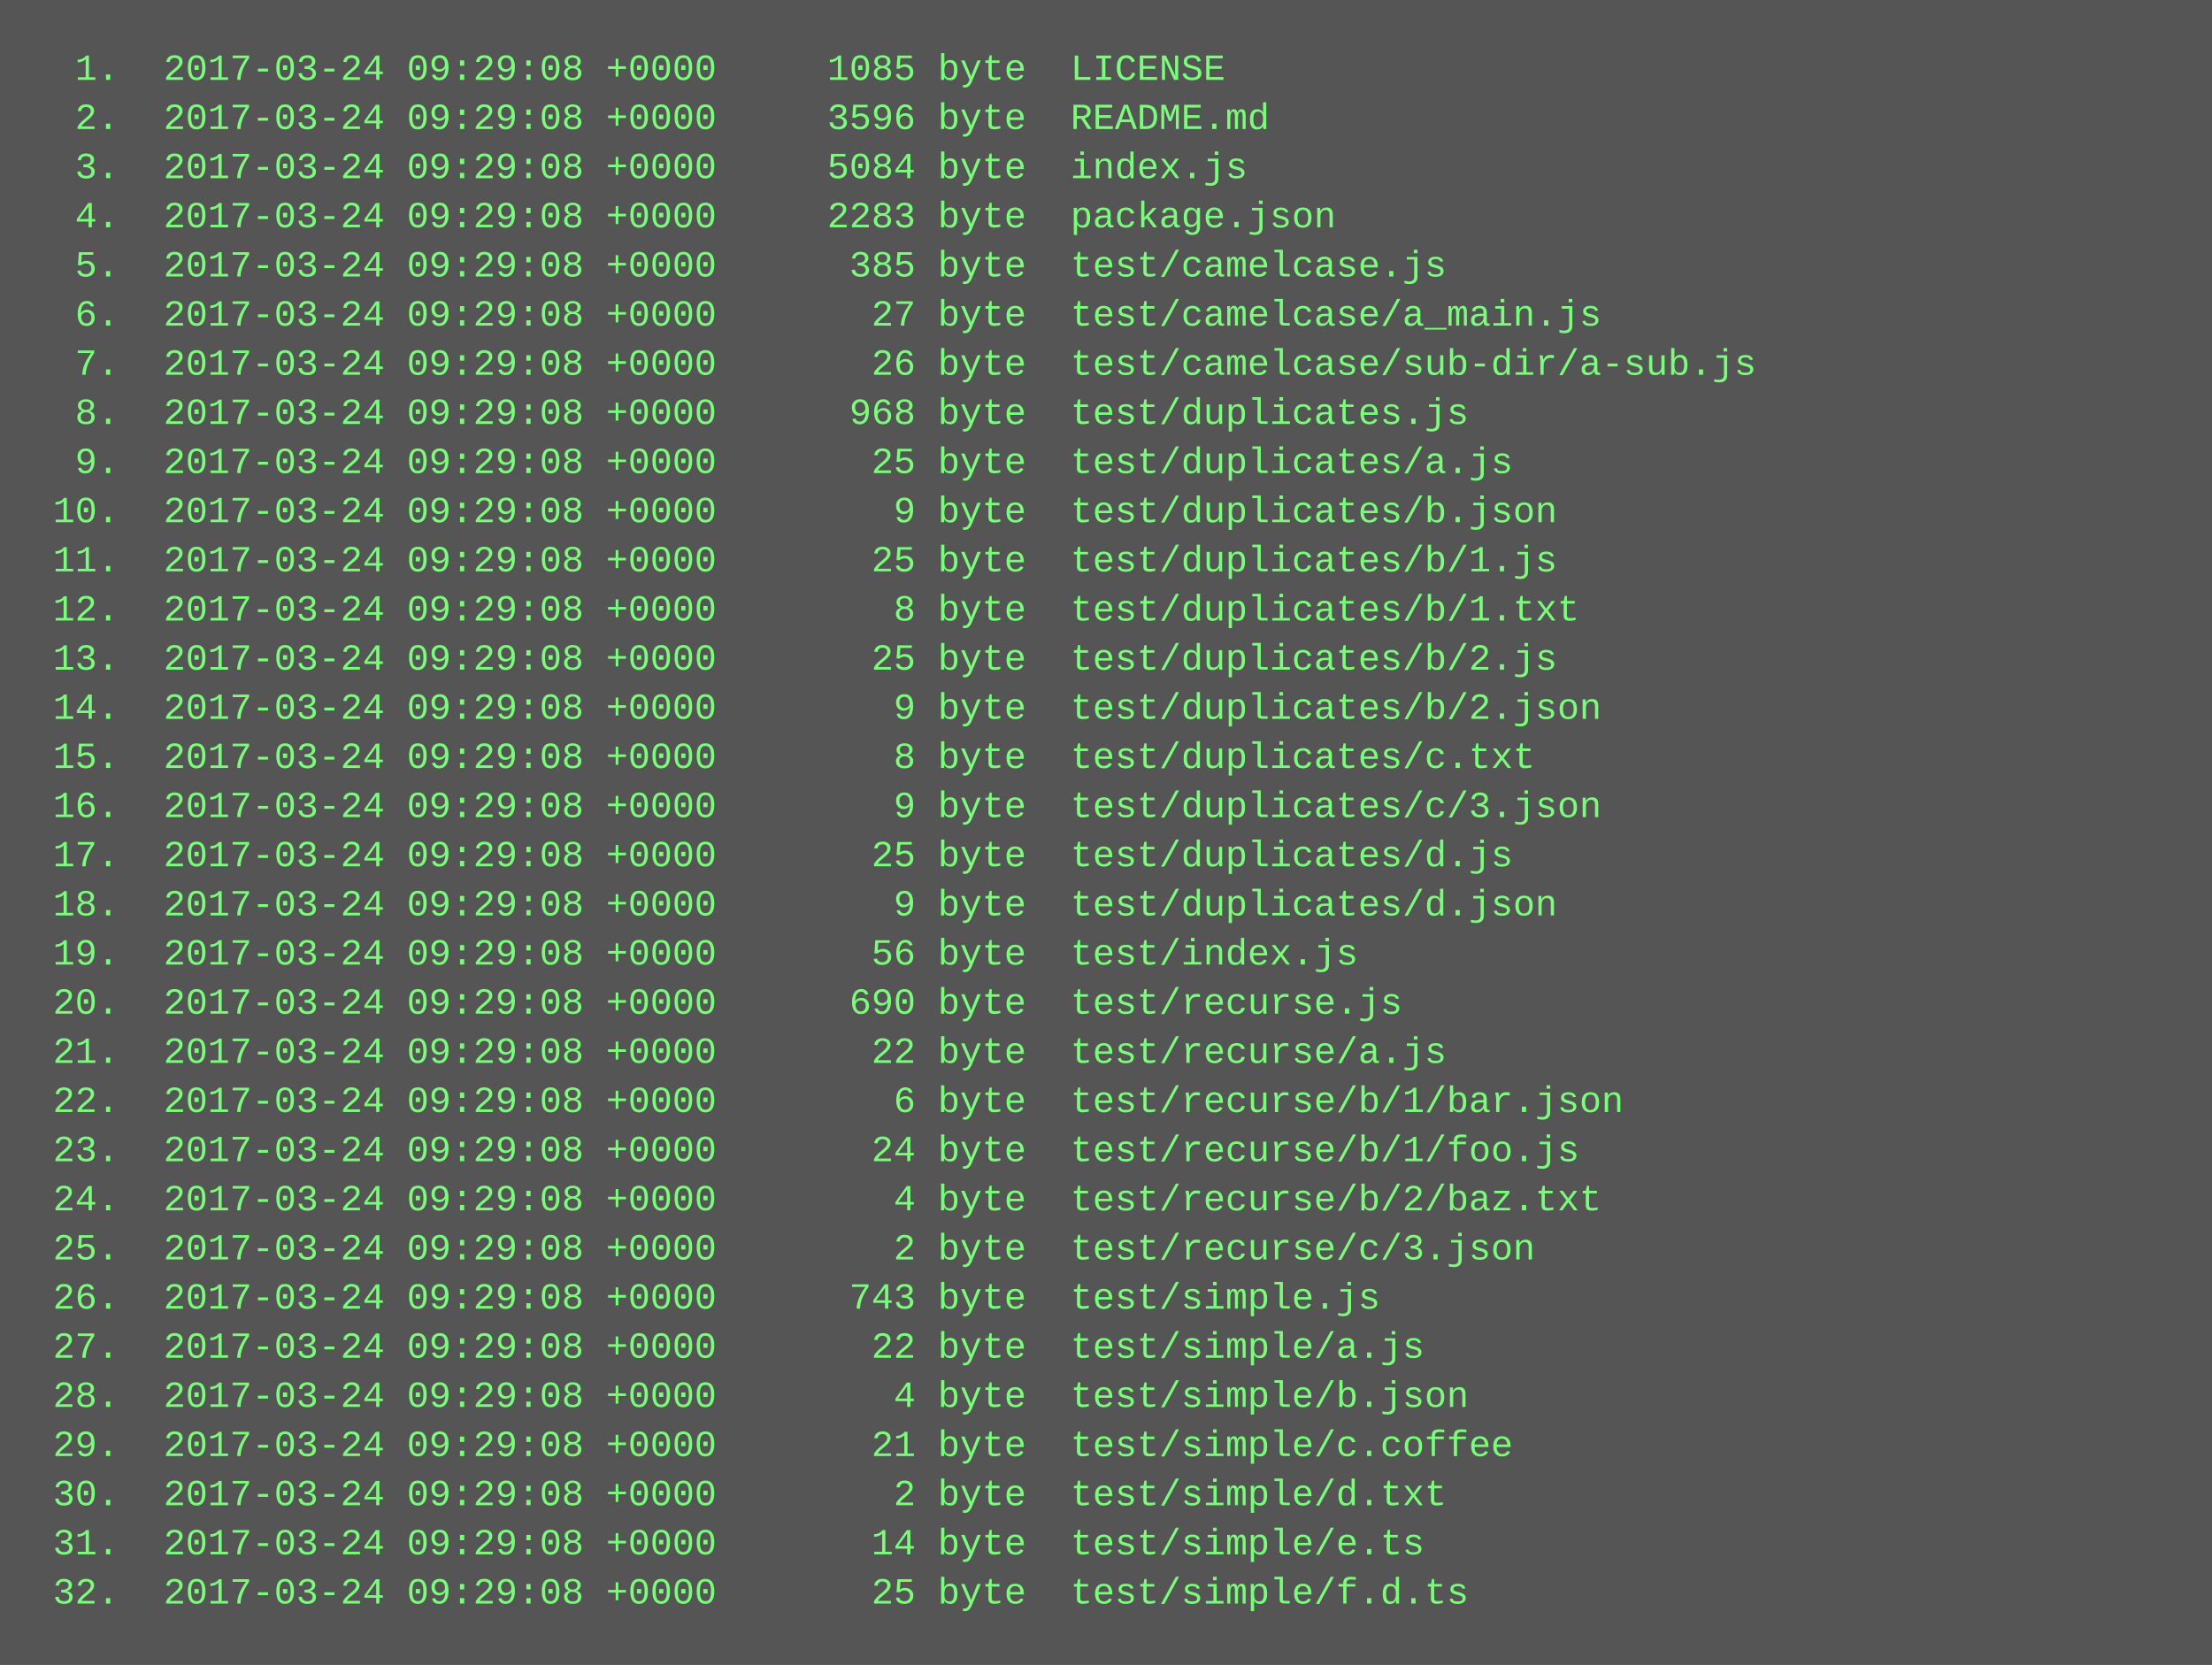
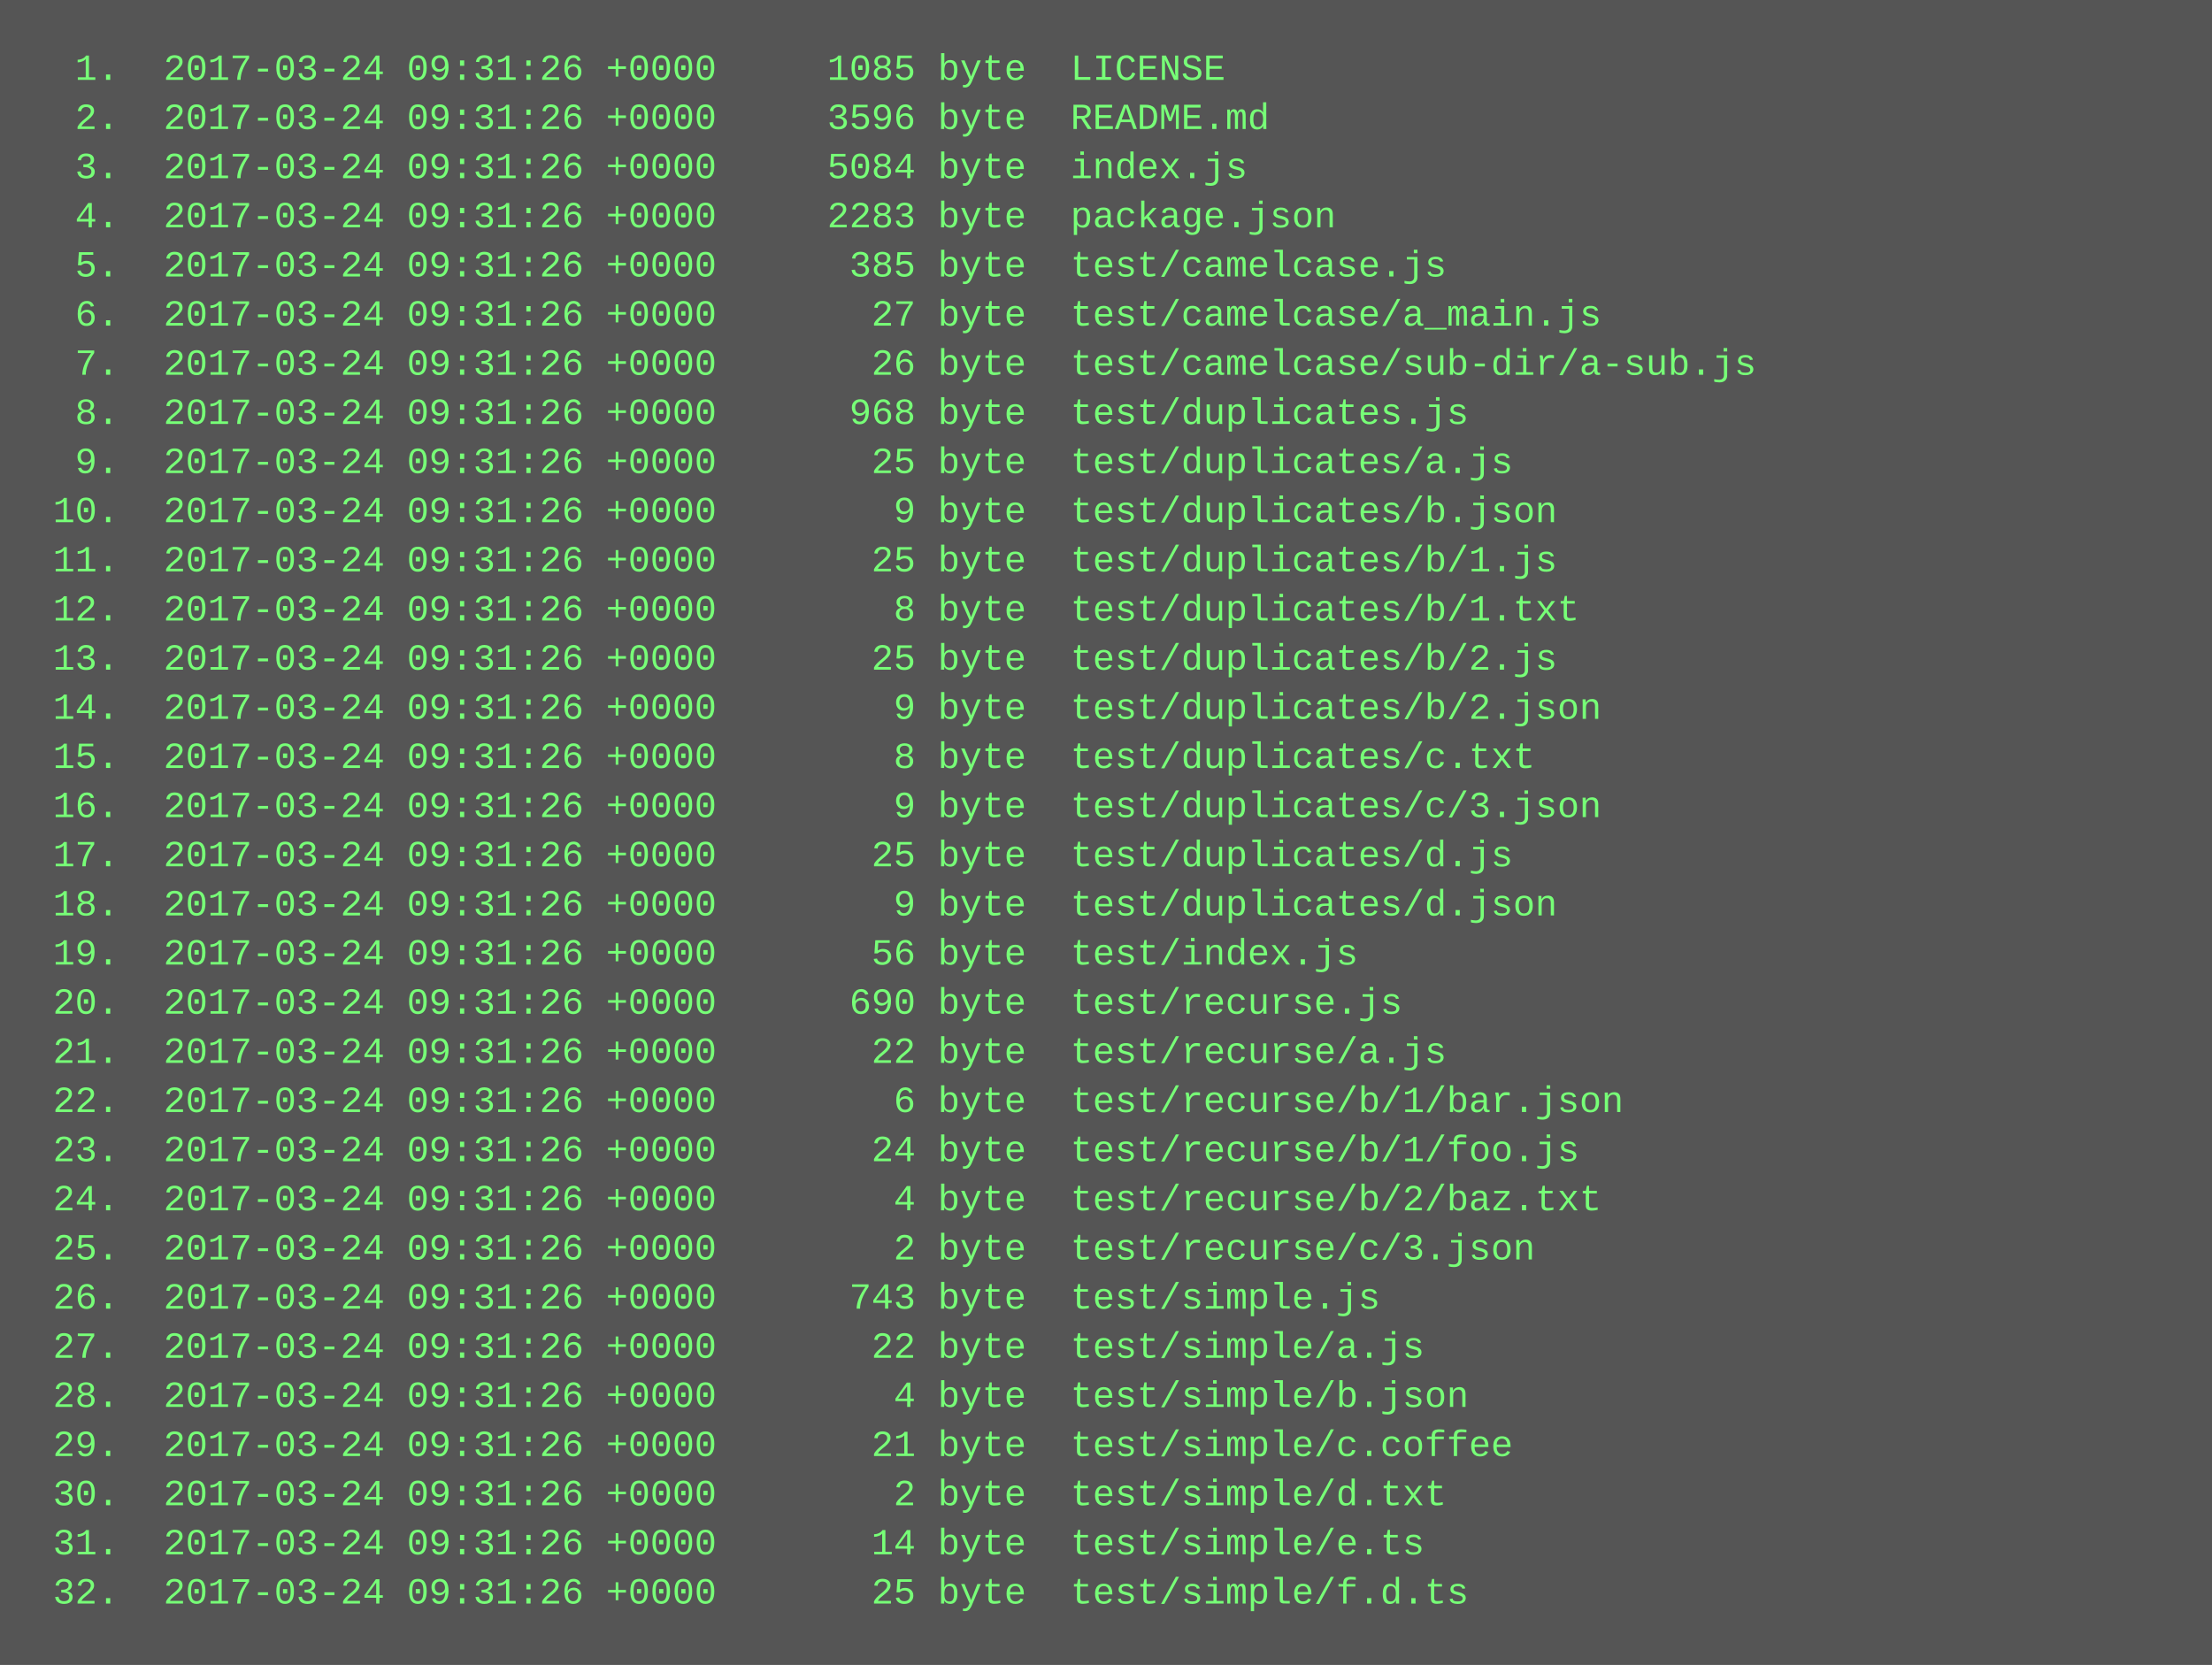
<svg xmlns="http://www.w3.org/2000/svg" height="542" width="720">
  <rect height="542" fill="#555" width="720" />
  <text fill="#7f7" font-family="Courier New" font-size="12" xml:space="preserve">
-     <tspan x="10" y="26">  1.  2017-03-24 09:29:08 +0000     1085 byte  LICENSE</tspan>
-     <tspan x="10" y="42">  2.  2017-03-24 09:29:08 +0000     3596 byte  README.md</tspan>
-     <tspan x="10" y="58">  3.  2017-03-24 09:29:08 +0000     5084 byte  index.js</tspan>
-     <tspan x="10" y="74">  4.  2017-03-24 09:29:08 +0000     2283 byte  package.json</tspan>
-     <tspan x="10" y="90">  5.  2017-03-24 09:29:08 +0000      385 byte  test/camelcase.js</tspan>
-     <tspan x="10" y="106">  6.  2017-03-24 09:29:08 +0000       27 byte  test/camelcase/a_main.js</tspan>
-     <tspan x="10" y="122">  7.  2017-03-24 09:29:08 +0000       26 byte  test/camelcase/sub-dir/a-sub.js</tspan>
-     <tspan x="10" y="138">  8.  2017-03-24 09:29:08 +0000      968 byte  test/duplicates.js</tspan>
-     <tspan x="10" y="154">  9.  2017-03-24 09:29:08 +0000       25 byte  test/duplicates/a.js</tspan>
-     <tspan x="10" y="170"> 10.  2017-03-24 09:29:08 +0000        9 byte  test/duplicates/b.json</tspan>
-     <tspan x="10" y="186"> 11.  2017-03-24 09:29:08 +0000       25 byte  test/duplicates/b/1.js</tspan>
-     <tspan x="10" y="202"> 12.  2017-03-24 09:29:08 +0000        8 byte  test/duplicates/b/1.txt</tspan>
-     <tspan x="10" y="218"> 13.  2017-03-24 09:29:08 +0000       25 byte  test/duplicates/b/2.js</tspan>
-     <tspan x="10" y="234"> 14.  2017-03-24 09:29:08 +0000        9 byte  test/duplicates/b/2.json</tspan>
-     <tspan x="10" y="250"> 15.  2017-03-24 09:29:08 +0000        8 byte  test/duplicates/c.txt</tspan>
-     <tspan x="10" y="266"> 16.  2017-03-24 09:29:08 +0000        9 byte  test/duplicates/c/3.json</tspan>
-     <tspan x="10" y="282"> 17.  2017-03-24 09:29:08 +0000       25 byte  test/duplicates/d.js</tspan>
-     <tspan x="10" y="298"> 18.  2017-03-24 09:29:08 +0000        9 byte  test/duplicates/d.json</tspan>
-     <tspan x="10" y="314"> 19.  2017-03-24 09:29:08 +0000       56 byte  test/index.js</tspan>
-     <tspan x="10" y="330"> 20.  2017-03-24 09:29:08 +0000      690 byte  test/recurse.js</tspan>
-     <tspan x="10" y="346"> 21.  2017-03-24 09:29:08 +0000       22 byte  test/recurse/a.js</tspan>
-     <tspan x="10" y="362"> 22.  2017-03-24 09:29:08 +0000        6 byte  test/recurse/b/1/bar.json</tspan>
-     <tspan x="10" y="378"> 23.  2017-03-24 09:29:08 +0000       24 byte  test/recurse/b/1/foo.js</tspan>
-     <tspan x="10" y="394"> 24.  2017-03-24 09:29:08 +0000        4 byte  test/recurse/b/2/baz.txt</tspan>
-     <tspan x="10" y="410"> 25.  2017-03-24 09:29:08 +0000        2 byte  test/recurse/c/3.json</tspan>
-     <tspan x="10" y="426"> 26.  2017-03-24 09:29:08 +0000      743 byte  test/simple.js</tspan>
-     <tspan x="10" y="442"> 27.  2017-03-24 09:29:08 +0000       22 byte  test/simple/a.js</tspan>
-     <tspan x="10" y="458"> 28.  2017-03-24 09:29:08 +0000        4 byte  test/simple/b.json</tspan>
-     <tspan x="10" y="474"> 29.  2017-03-24 09:29:08 +0000       21 byte  test/simple/c.coffee</tspan>
-     <tspan x="10" y="490"> 30.  2017-03-24 09:29:08 +0000        2 byte  test/simple/d.txt</tspan>
-     <tspan x="10" y="506"> 31.  2017-03-24 09:29:08 +0000       14 byte  test/simple/e.ts</tspan>
-     <tspan x="10" y="522"> 32.  2017-03-24 09:29:08 +0000       25 byte  test/simple/f.d.ts</tspan>
+     <tspan x="10" y="26">  1.  2017-03-24 09:31:26 +0000     1085 byte  LICENSE</tspan>
+     <tspan x="10" y="42">  2.  2017-03-24 09:31:26 +0000     3596 byte  README.md</tspan>
+     <tspan x="10" y="58">  3.  2017-03-24 09:31:26 +0000     5084 byte  index.js</tspan>
+     <tspan x="10" y="74">  4.  2017-03-24 09:31:26 +0000     2283 byte  package.json</tspan>
+     <tspan x="10" y="90">  5.  2017-03-24 09:31:26 +0000      385 byte  test/camelcase.js</tspan>
+     <tspan x="10" y="106">  6.  2017-03-24 09:31:26 +0000       27 byte  test/camelcase/a_main.js</tspan>
+     <tspan x="10" y="122">  7.  2017-03-24 09:31:26 +0000       26 byte  test/camelcase/sub-dir/a-sub.js</tspan>
+     <tspan x="10" y="138">  8.  2017-03-24 09:31:26 +0000      968 byte  test/duplicates.js</tspan>
+     <tspan x="10" y="154">  9.  2017-03-24 09:31:26 +0000       25 byte  test/duplicates/a.js</tspan>
+     <tspan x="10" y="170"> 10.  2017-03-24 09:31:26 +0000        9 byte  test/duplicates/b.json</tspan>
+     <tspan x="10" y="186"> 11.  2017-03-24 09:31:26 +0000       25 byte  test/duplicates/b/1.js</tspan>
+     <tspan x="10" y="202"> 12.  2017-03-24 09:31:26 +0000        8 byte  test/duplicates/b/1.txt</tspan>
+     <tspan x="10" y="218"> 13.  2017-03-24 09:31:26 +0000       25 byte  test/duplicates/b/2.js</tspan>
+     <tspan x="10" y="234"> 14.  2017-03-24 09:31:26 +0000        9 byte  test/duplicates/b/2.json</tspan>
+     <tspan x="10" y="250"> 15.  2017-03-24 09:31:26 +0000        8 byte  test/duplicates/c.txt</tspan>
+     <tspan x="10" y="266"> 16.  2017-03-24 09:31:26 +0000        9 byte  test/duplicates/c/3.json</tspan>
+     <tspan x="10" y="282"> 17.  2017-03-24 09:31:26 +0000       25 byte  test/duplicates/d.js</tspan>
+     <tspan x="10" y="298"> 18.  2017-03-24 09:31:26 +0000        9 byte  test/duplicates/d.json</tspan>
+     <tspan x="10" y="314"> 19.  2017-03-24 09:31:26 +0000       56 byte  test/index.js</tspan>
+     <tspan x="10" y="330"> 20.  2017-03-24 09:31:26 +0000      690 byte  test/recurse.js</tspan>
+     <tspan x="10" y="346"> 21.  2017-03-24 09:31:26 +0000       22 byte  test/recurse/a.js</tspan>
+     <tspan x="10" y="362"> 22.  2017-03-24 09:31:26 +0000        6 byte  test/recurse/b/1/bar.json</tspan>
+     <tspan x="10" y="378"> 23.  2017-03-24 09:31:26 +0000       24 byte  test/recurse/b/1/foo.js</tspan>
+     <tspan x="10" y="394"> 24.  2017-03-24 09:31:26 +0000        4 byte  test/recurse/b/2/baz.txt</tspan>
+     <tspan x="10" y="410"> 25.  2017-03-24 09:31:26 +0000        2 byte  test/recurse/c/3.json</tspan>
+     <tspan x="10" y="426"> 26.  2017-03-24 09:31:26 +0000      743 byte  test/simple.js</tspan>
+     <tspan x="10" y="442"> 27.  2017-03-24 09:31:26 +0000       22 byte  test/simple/a.js</tspan>
+     <tspan x="10" y="458"> 28.  2017-03-24 09:31:26 +0000        4 byte  test/simple/b.json</tspan>
+     <tspan x="10" y="474"> 29.  2017-03-24 09:31:26 +0000       21 byte  test/simple/c.coffee</tspan>
+     <tspan x="10" y="490"> 30.  2017-03-24 09:31:26 +0000        2 byte  test/simple/d.txt</tspan>
+     <tspan x="10" y="506"> 31.  2017-03-24 09:31:26 +0000       14 byte  test/simple/e.ts</tspan>
+     <tspan x="10" y="522"> 32.  2017-03-24 09:31:26 +0000       25 byte  test/simple/f.d.ts</tspan>
  </text>
</svg>
